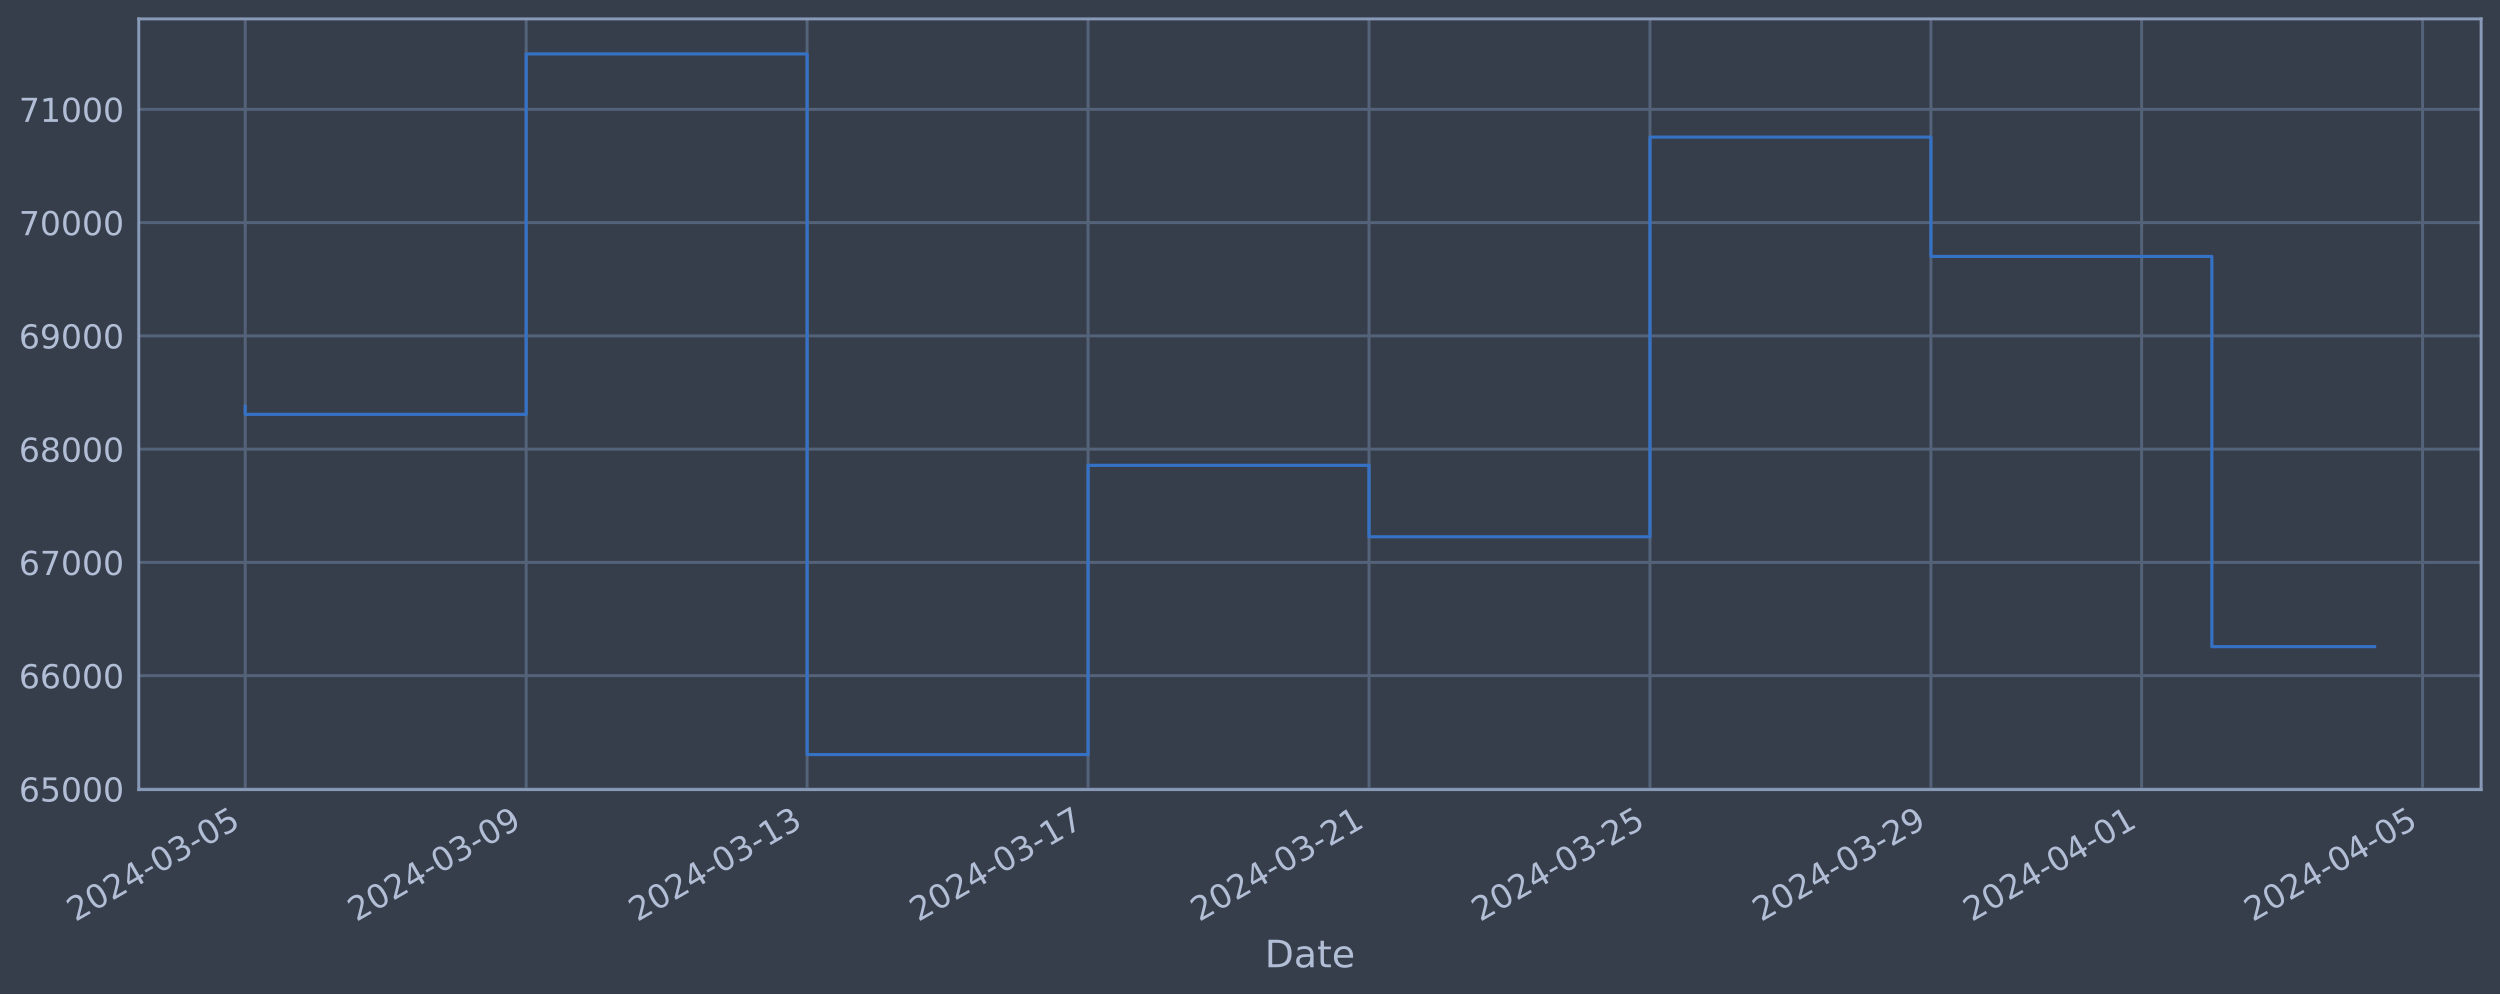
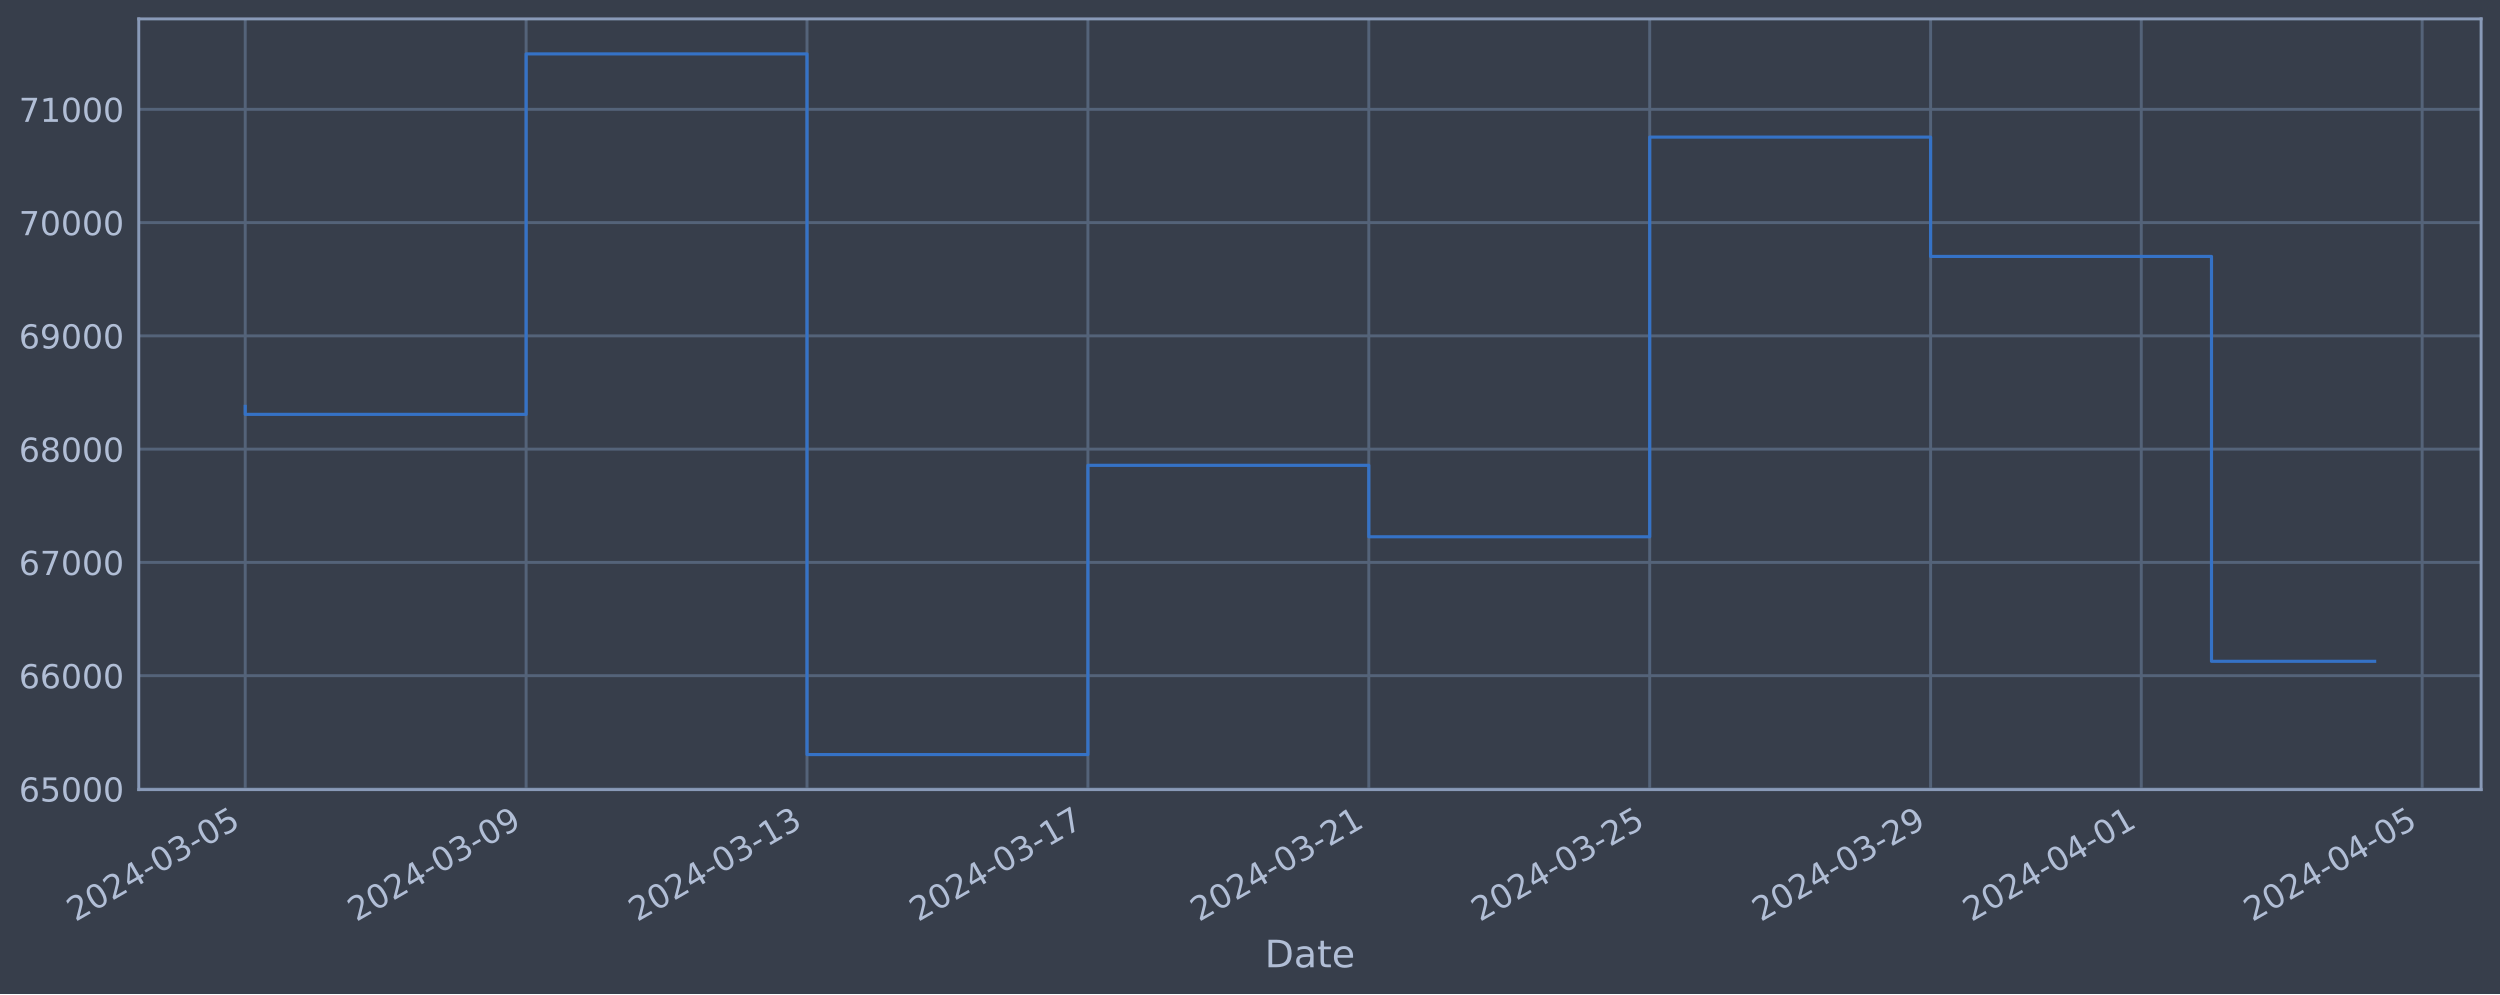
<svg xmlns="http://www.w3.org/2000/svg" xmlns:xlink="http://www.w3.org/1999/xlink" width="952.884pt" height="378.87pt" viewBox="0 0 952.884 378.87" version="1.1">
  <defs>
    <style type="text/css">*{stroke-linejoin: round; stroke-linecap: butt}</style>
  </defs>
  <g id="figure_1">
    <g id="patch_1">
      <path d="M 0 378.87  L 952.884 378.87  L 952.884 0  L 0 0  z " style="fill: #373e4b" />
    </g>
    <g id="axes_1">
      <g id="patch_2">
        <path d="M 52.884 300.96  L 945.684 300.96  L 945.684 7.2  L 52.884 7.2  z " style="fill: #373e4b" />
      </g>
      <g id="matplotlib.axis_1">
        <g id="xtick_1">
          <g id="line2d_1">
-             <path d="M 93.466 300.96  L 93.466 7.2  " clip-path="url(#pdb4377fe57)" style="fill: none; stroke: #546379; stroke-width: 1.12; stroke-linecap: square" />
+             <path d="M 93.466 300.96  L 93.466 7.2  " clip-path="url(#pf5eeca93fc)" style="fill: none; stroke: #546379; stroke-width: 1.12; stroke-linecap: square" />
          </g>
          <g id="line2d_2" />
          <g id="text_1">
            <g style="fill: #b1bed6" transform="translate(28.74006 351.4642) rotate(-30) scale(0.126 -0.126)">
              <defs>
                <path id="DejaVuSans-32" d="M 1228 531  L 3431 531  L 3431 0  L 469 0  L 469 531  Q 828 903 1448 1529  Q 2069 2156 2228 2338  Q 2531 2678 2651 2914  Q 2772 3150 2772 3378  Q 2772 3750 2511 3984  Q 2250 4219 1831 4219  Q 1534 4219 1204 4116  Q 875 4013 500 3803  L 500 4441  Q 881 4594 1212 4672  Q 1544 4750 1819 4750  Q 2544 4750 2975 4387  Q 3406 4025 3406 3419  Q 3406 3131 3298 2873  Q 3191 2616 2906 2266  Q 2828 2175 2409 1742  Q 1991 1309 1228 531  z " transform="scale(0.015625)" />
                <path id="DejaVuSans-30" d="M 2034 4250  Q 1547 4250 1301 3770  Q 1056 3291 1056 2328  Q 1056 1369 1301 889  Q 1547 409 2034 409  Q 2525 409 2770 889  Q 3016 1369 3016 2328  Q 3016 3291 2770 3770  Q 2525 4250 2034 4250  z M 2034 4750  Q 2819 4750 3233 4129  Q 3647 3509 3647 2328  Q 3647 1150 3233 529  Q 2819 -91 2034 -91  Q 1250 -91 836 529  Q 422 1150 422 2328  Q 422 3509 836 4129  Q 1250 4750 2034 4750  z " transform="scale(0.015625)" />
                <path id="DejaVuSans-34" d="M 2419 4116  L 825 1625  L 2419 1625  L 2419 4116  z M 2253 4666  L 3047 4666  L 3047 1625  L 3713 1625  L 3713 1100  L 3047 1100  L 3047 0  L 2419 0  L 2419 1100  L 313 1100  L 313 1709  L 2253 4666  z " transform="scale(0.015625)" />
                <path id="DejaVuSans-2d" d="M 313 2009  L 1997 2009  L 1997 1497  L 313 1497  L 313 2009  z " transform="scale(0.015625)" />
                <path id="DejaVuSans-33" d="M 2597 2516  Q 3050 2419 3304 2112  Q 3559 1806 3559 1356  Q 3559 666 3084 287  Q 2609 -91 1734 -91  Q 1441 -91 1130 -33  Q 819 25 488 141  L 488 750  Q 750 597 1062 519  Q 1375 441 1716 441  Q 2309 441 2620 675  Q 2931 909 2931 1356  Q 2931 1769 2642 2001  Q 2353 2234 1838 2234  L 1294 2234  L 1294 2753  L 1863 2753  Q 2328 2753 2575 2939  Q 2822 3125 2822 3475  Q 2822 3834 2567 4026  Q 2313 4219 1838 4219  Q 1578 4219 1281 4162  Q 984 4106 628 3988  L 628 4550  Q 988 4650 1302 4700  Q 1616 4750 1894 4750  Q 2613 4750 3031 4423  Q 3450 4097 3450 3541  Q 3450 3153 3228 2886  Q 3006 2619 2597 2516  z " transform="scale(0.015625)" />
                <path id="DejaVuSans-35" d="M 691 4666  L 3169 4666  L 3169 4134  L 1269 4134  L 1269 2991  Q 1406 3038 1543 3061  Q 1681 3084 1819 3084  Q 2600 3084 3056 2656  Q 3513 2228 3513 1497  Q 3513 744 3044 326  Q 2575 -91 1722 -91  Q 1428 -91 1123 -41  Q 819 9 494 109  L 494 744  Q 775 591 1075 516  Q 1375 441 1709 441  Q 2250 441 2565 725  Q 2881 1009 2881 1497  Q 2881 1984 2565 2268  Q 2250 2553 1709 2553  Q 1456 2553 1204 2497  Q 953 2441 691 2322  L 691 4666  z " transform="scale(0.015625)" />
              </defs>
              <use xlink:href="#DejaVuSans-32" />
              <use xlink:href="#DejaVuSans-30" x="63.623" />
              <use xlink:href="#DejaVuSans-32" x="127.246" />
              <use xlink:href="#DejaVuSans-34" x="190.869" />
              <use xlink:href="#DejaVuSans-2d" x="254.492" />
              <use xlink:href="#DejaVuSans-30" x="290.576" />
              <use xlink:href="#DejaVuSans-33" x="354.199" />
              <use xlink:href="#DejaVuSans-2d" x="417.822" />
              <use xlink:href="#DejaVuSans-30" x="453.906" />
              <use xlink:href="#DejaVuSans-35" x="517.529" />
            </g>
          </g>
        </g>
        <g id="xtick_2">
          <g id="line2d_3">
-             <path d="M 200.55 300.96  L 200.55 7.2  " clip-path="url(#pdb4377fe57)" style="fill: none; stroke: #546379; stroke-width: 1.12; stroke-linecap: square" />
+             <path d="M 200.531 300.96  L 200.531 7.2  " clip-path="url(#pf5eeca93fc)" style="fill: none; stroke: #546379; stroke-width: 1.12; stroke-linecap: square" />
          </g>
          <g id="line2d_4" />
          <g id="text_2">
-             <g style="fill: #b1bed6" transform="translate(135.8248 351.4642) rotate(-30) scale(0.126 -0.126)">
+             <g style="fill: #b1bed6" transform="translate(135.805 351.4642) rotate(-30) scale(0.126 -0.126)">
              <defs>
                <path id="DejaVuSans-39" d="M 703 97  L 703 672  Q 941 559 1184 500  Q 1428 441 1663 441  Q 2288 441 2617 861  Q 2947 1281 2994 2138  Q 2813 1869 2534 1725  Q 2256 1581 1919 1581  Q 1219 1581 811 2004  Q 403 2428 403 3163  Q 403 3881 828 4315  Q 1253 4750 1959 4750  Q 2769 4750 3195 4129  Q 3622 3509 3622 2328  Q 3622 1225 3098 567  Q 2575 -91 1691 -91  Q 1453 -91 1209 -44  Q 966 3 703 97  z M 1959 2075  Q 2384 2075 2632 2365  Q 2881 2656 2881 3163  Q 2881 3666 2632 3958  Q 2384 4250 1959 4250  Q 1534 4250 1286 3958  Q 1038 3666 1038 3163  Q 1038 2656 1286 2365  Q 1534 2075 1959 2075  z " transform="scale(0.015625)" />
              </defs>
              <use xlink:href="#DejaVuSans-32" />
              <use xlink:href="#DejaVuSans-30" x="63.623" />
              <use xlink:href="#DejaVuSans-32" x="127.246" />
              <use xlink:href="#DejaVuSans-34" x="190.869" />
              <use xlink:href="#DejaVuSans-2d" x="254.492" />
              <use xlink:href="#DejaVuSans-30" x="290.576" />
              <use xlink:href="#DejaVuSans-33" x="354.199" />
              <use xlink:href="#DejaVuSans-2d" x="417.822" />
              <use xlink:href="#DejaVuSans-30" x="453.906" />
              <use xlink:href="#DejaVuSans-39" x="517.529" />
            </g>
          </g>
        </g>
        <g id="xtick_3">
          <g id="line2d_5">
-             <path d="M 307.635 300.96  L 307.635 7.2  " clip-path="url(#pdb4377fe57)" style="fill: none; stroke: #546379; stroke-width: 1.12; stroke-linecap: square" />
+             <path d="M 307.595 300.96  L 307.595 7.2  " clip-path="url(#pf5eeca93fc)" style="fill: none; stroke: #546379; stroke-width: 1.12; stroke-linecap: square" />
          </g>
          <g id="line2d_6" />
          <g id="text_3">
-             <g style="fill: #b1bed6" transform="translate(242.9095 351.4642) rotate(-30) scale(0.126 -0.126)">
+             <g style="fill: #b1bed6" transform="translate(242.87 351.4642) rotate(-30) scale(0.126 -0.126)">
              <defs>
                <path id="DejaVuSans-31" d="M 794 531  L 1825 531  L 1825 4091  L 703 3866  L 703 4441  L 1819 4666  L 2450 4666  L 2450 531  L 3481 531  L 3481 0  L 794 0  L 794 531  z " transform="scale(0.015625)" />
              </defs>
              <use xlink:href="#DejaVuSans-32" />
              <use xlink:href="#DejaVuSans-30" x="63.623" />
              <use xlink:href="#DejaVuSans-32" x="127.246" />
              <use xlink:href="#DejaVuSans-34" x="190.869" />
              <use xlink:href="#DejaVuSans-2d" x="254.492" />
              <use xlink:href="#DejaVuSans-30" x="290.576" />
              <use xlink:href="#DejaVuSans-33" x="354.199" />
              <use xlink:href="#DejaVuSans-2d" x="417.822" />
              <use xlink:href="#DejaVuSans-31" x="453.906" />
              <use xlink:href="#DejaVuSans-33" x="517.529" />
            </g>
          </g>
        </g>
        <g id="xtick_4">
          <g id="line2d_7">
-             <path d="M 414.72 300.96  L 414.72 7.2  " clip-path="url(#pdb4377fe57)" style="fill: none; stroke: #546379; stroke-width: 1.12; stroke-linecap: square" />
+             <path d="M 414.66 300.96  L 414.66 7.2  " clip-path="url(#pf5eeca93fc)" style="fill: none; stroke: #546379; stroke-width: 1.12; stroke-linecap: square" />
          </g>
          <g id="line2d_8" />
          <g id="text_4">
-             <g style="fill: #b1bed6" transform="translate(349.9942 351.4642) rotate(-30) scale(0.126 -0.126)">
+             <g style="fill: #b1bed6" transform="translate(349.9349 351.4642) rotate(-30) scale(0.126 -0.126)">
              <defs>
                <path id="DejaVuSans-37" d="M 525 4666  L 3525 4666  L 3525 4397  L 1831 0  L 1172 0  L 2766 4134  L 525 4134  L 525 4666  z " transform="scale(0.015625)" />
              </defs>
              <use xlink:href="#DejaVuSans-32" />
              <use xlink:href="#DejaVuSans-30" x="63.623" />
              <use xlink:href="#DejaVuSans-32" x="127.246" />
              <use xlink:href="#DejaVuSans-34" x="190.869" />
              <use xlink:href="#DejaVuSans-2d" x="254.492" />
              <use xlink:href="#DejaVuSans-30" x="290.576" />
              <use xlink:href="#DejaVuSans-33" x="354.199" />
              <use xlink:href="#DejaVuSans-2d" x="417.822" />
              <use xlink:href="#DejaVuSans-31" x="453.906" />
              <use xlink:href="#DejaVuSans-37" x="517.529" />
            </g>
          </g>
        </g>
        <g id="xtick_5">
          <g id="line2d_9">
-             <path d="M 521.804 300.96  L 521.804 7.2  " clip-path="url(#pdb4377fe57)" style="fill: none; stroke: #546379; stroke-width: 1.12; stroke-linecap: square" />
+             <path d="M 521.725 300.96  L 521.725 7.2  " clip-path="url(#pf5eeca93fc)" style="fill: none; stroke: #546379; stroke-width: 1.12; stroke-linecap: square" />
          </g>
          <g id="line2d_10" />
          <g id="text_5">
-             <g style="fill: #b1bed6" transform="translate(457.0789 351.4642) rotate(-30) scale(0.126 -0.126)">
+             <g style="fill: #b1bed6" transform="translate(456.9999 351.4642) rotate(-30) scale(0.126 -0.126)">
              <use xlink:href="#DejaVuSans-32" />
              <use xlink:href="#DejaVuSans-30" x="63.623" />
              <use xlink:href="#DejaVuSans-32" x="127.246" />
              <use xlink:href="#DejaVuSans-34" x="190.869" />
              <use xlink:href="#DejaVuSans-2d" x="254.492" />
              <use xlink:href="#DejaVuSans-30" x="290.576" />
              <use xlink:href="#DejaVuSans-33" x="354.199" />
              <use xlink:href="#DejaVuSans-2d" x="417.822" />
              <use xlink:href="#DejaVuSans-32" x="453.906" />
              <use xlink:href="#DejaVuSans-31" x="517.529" />
            </g>
          </g>
        </g>
        <g id="xtick_6">
          <g id="line2d_11">
-             <path d="M 628.889 300.96  L 628.889 7.2  " clip-path="url(#pdb4377fe57)" style="fill: none; stroke: #546379; stroke-width: 1.12; stroke-linecap: square" />
+             <path d="M 628.79 300.96  L 628.79 7.2  " clip-path="url(#pf5eeca93fc)" style="fill: none; stroke: #546379; stroke-width: 1.12; stroke-linecap: square" />
          </g>
          <g id="line2d_12" />
          <g id="text_6">
-             <g style="fill: #b1bed6" transform="translate(564.1636 351.4642) rotate(-30) scale(0.126 -0.126)">
+             <g style="fill: #b1bed6" transform="translate(564.0649 351.4642) rotate(-30) scale(0.126 -0.126)">
              <use xlink:href="#DejaVuSans-32" />
              <use xlink:href="#DejaVuSans-30" x="63.623" />
              <use xlink:href="#DejaVuSans-32" x="127.246" />
              <use xlink:href="#DejaVuSans-34" x="190.869" />
              <use xlink:href="#DejaVuSans-2d" x="254.492" />
              <use xlink:href="#DejaVuSans-30" x="290.576" />
              <use xlink:href="#DejaVuSans-33" x="354.199" />
              <use xlink:href="#DejaVuSans-2d" x="417.822" />
              <use xlink:href="#DejaVuSans-32" x="453.906" />
              <use xlink:href="#DejaVuSans-35" x="517.529" />
            </g>
          </g>
        </g>
        <g id="xtick_7">
          <g id="line2d_13">
-             <path d="M 735.974 300.96  L 735.974 7.2  " clip-path="url(#pdb4377fe57)" style="fill: none; stroke: #546379; stroke-width: 1.12; stroke-linecap: square" />
+             <path d="M 735.855 300.96  L 735.855 7.2  " clip-path="url(#pf5eeca93fc)" style="fill: none; stroke: #546379; stroke-width: 1.12; stroke-linecap: square" />
          </g>
          <g id="line2d_14" />
          <g id="text_7">
-             <g style="fill: #b1bed6" transform="translate(671.2483 351.4642) rotate(-30) scale(0.126 -0.126)">
+             <g style="fill: #b1bed6" transform="translate(671.1298 351.4642) rotate(-30) scale(0.126 -0.126)">
              <use xlink:href="#DejaVuSans-32" />
              <use xlink:href="#DejaVuSans-30" x="63.623" />
              <use xlink:href="#DejaVuSans-32" x="127.246" />
              <use xlink:href="#DejaVuSans-34" x="190.869" />
              <use xlink:href="#DejaVuSans-2d" x="254.492" />
              <use xlink:href="#DejaVuSans-30" x="290.576" />
              <use xlink:href="#DejaVuSans-33" x="354.199" />
              <use xlink:href="#DejaVuSans-2d" x="417.822" />
              <use xlink:href="#DejaVuSans-32" x="453.906" />
              <use xlink:href="#DejaVuSans-39" x="517.529" />
            </g>
          </g>
        </g>
        <g id="xtick_8">
          <g id="line2d_15">
-             <path d="M 816.287 300.96  L 816.287 7.2  " clip-path="url(#pdb4377fe57)" style="fill: none; stroke: #546379; stroke-width: 1.12; stroke-linecap: square" />
+             <path d="M 816.154 300.96  L 816.154 7.2  " clip-path="url(#pf5eeca93fc)" style="fill: none; stroke: #546379; stroke-width: 1.12; stroke-linecap: square" />
          </g>
          <g id="line2d_16" />
          <g id="text_8">
-             <g style="fill: #b1bed6" transform="translate(751.5618 351.4642) rotate(-30) scale(0.126 -0.126)">
+             <g style="fill: #b1bed6" transform="translate(751.4286 351.4642) rotate(-30) scale(0.126 -0.126)">
              <use xlink:href="#DejaVuSans-32" />
              <use xlink:href="#DejaVuSans-30" x="63.623" />
              <use xlink:href="#DejaVuSans-32" x="127.246" />
              <use xlink:href="#DejaVuSans-34" x="190.869" />
              <use xlink:href="#DejaVuSans-2d" x="254.492" />
              <use xlink:href="#DejaVuSans-30" x="290.576" />
              <use xlink:href="#DejaVuSans-34" x="354.199" />
              <use xlink:href="#DejaVuSans-2d" x="417.822" />
              <use xlink:href="#DejaVuSans-30" x="453.906" />
              <use xlink:href="#DejaVuSans-31" x="517.529" />
            </g>
          </g>
        </g>
        <g id="xtick_9">
          <g id="line2d_17">
-             <path d="M 923.372 300.96  L 923.372 7.2  " clip-path="url(#pdb4377fe57)" style="fill: none; stroke: #546379; stroke-width: 1.12; stroke-linecap: square" />
+             <path d="M 923.219 300.96  L 923.219 7.2  " clip-path="url(#pf5eeca93fc)" style="fill: none; stroke: #546379; stroke-width: 1.12; stroke-linecap: square" />
          </g>
          <g id="line2d_18" />
          <g id="text_9">
-             <g style="fill: #b1bed6" transform="translate(858.6465 351.4642) rotate(-30) scale(0.126 -0.126)">
+             <g style="fill: #b1bed6" transform="translate(858.4935 351.4642) rotate(-30) scale(0.126 -0.126)">
              <use xlink:href="#DejaVuSans-32" />
              <use xlink:href="#DejaVuSans-30" x="63.623" />
              <use xlink:href="#DejaVuSans-32" x="127.246" />
              <use xlink:href="#DejaVuSans-34" x="190.869" />
              <use xlink:href="#DejaVuSans-2d" x="254.492" />
              <use xlink:href="#DejaVuSans-30" x="290.576" />
              <use xlink:href="#DejaVuSans-34" x="354.199" />
              <use xlink:href="#DejaVuSans-2d" x="417.822" />
              <use xlink:href="#DejaVuSans-30" x="453.906" />
              <use xlink:href="#DejaVuSans-35" x="517.529" />
            </g>
          </g>
        </g>
        <g id="text_10">
          <g style="fill: #b1bed6" transform="translate(482.0746 368.6753) scale(0.144 -0.144)">
            <defs>
              <path id="DejaVuSans-44" d="M 1259 4147  L 1259 519  L 2022 519  Q 2988 519 3436 956  Q 3884 1394 3884 2338  Q 3884 3275 3436 3711  Q 2988 4147 2022 4147  L 1259 4147  z M 628 4666  L 1925 4666  Q 3281 4666 3915 4102  Q 4550 3538 4550 2338  Q 4550 1131 3912 565  Q 3275 0 1925 0  L 628 0  L 628 4666  z " transform="scale(0.015625)" />
              <path id="DejaVuSans-61" d="M 2194 1759  Q 1497 1759 1228 1600  Q 959 1441 959 1056  Q 959 750 1161 570  Q 1363 391 1709 391  Q 2188 391 2477 730  Q 2766 1069 2766 1631  L 2766 1759  L 2194 1759  z M 3341 1997  L 3341 0  L 2766 0  L 2766 531  Q 2569 213 2275 61  Q 1981 -91 1556 -91  Q 1019 -91 701 211  Q 384 513 384 1019  Q 384 1609 779 1909  Q 1175 2209 1959 2209  L 2766 2209  L 2766 2266  Q 2766 2663 2505 2880  Q 2244 3097 1772 3097  Q 1472 3097 1187 3025  Q 903 2953 641 2809  L 641 3341  Q 956 3463 1253 3523  Q 1550 3584 1831 3584  Q 2591 3584 2966 3190  Q 3341 2797 3341 1997  z " transform="scale(0.015625)" />
              <path id="DejaVuSans-74" d="M 1172 4494  L 1172 3500  L 2356 3500  L 2356 3053  L 1172 3053  L 1172 1153  Q 1172 725 1289 603  Q 1406 481 1766 481  L 2356 481  L 2356 0  L 1766 0  Q 1100 0 847 248  Q 594 497 594 1153  L 594 3053  L 172 3053  L 172 3500  L 594 3500  L 594 4494  L 1172 4494  z " transform="scale(0.015625)" />
              <path id="DejaVuSans-65" d="M 3597 1894  L 3597 1613  L 953 1613  Q 991 1019 1311 708  Q 1631 397 2203 397  Q 2534 397 2845 478  Q 3156 559 3463 722  L 3463 178  Q 3153 47 2828 -22  Q 2503 -91 2169 -91  Q 1331 -91 842 396  Q 353 884 353 1716  Q 353 2575 817 3079  Q 1281 3584 2069 3584  Q 2775 3584 3186 3129  Q 3597 2675 3597 1894  z M 3022 2063  Q 3016 2534 2758 2815  Q 2500 3097 2075 3097  Q 1594 3097 1305 2825  Q 1016 2553 972 2059  L 3022 2063  z " transform="scale(0.015625)" />
            </defs>
            <use xlink:href="#DejaVuSans-44" />
            <use xlink:href="#DejaVuSans-61" x="77.002" />
            <use xlink:href="#DejaVuSans-74" x="138.281" />
            <use xlink:href="#DejaVuSans-65" x="177.49" />
          </g>
        </g>
      </g>
      <g id="matplotlib.axis_2">
        <g id="ytick_1">
          <g id="line2d_19">
-             <path d="M 52.884 300.718  L 945.684 300.718  " clip-path="url(#pdb4377fe57)" style="fill: none; stroke: #546379; stroke-width: 1.12; stroke-linecap: square" />
+             <path d="M 52.884 300.718  L 945.684 300.718  " clip-path="url(#pf5eeca93fc)" style="fill: none; stroke: #546379; stroke-width: 1.12; stroke-linecap: square" />
          </g>
          <g id="line2d_20" />
          <g id="text_11">
            <g style="fill: #b1bed6" transform="translate(7.2 305.5049) scale(0.126 -0.126)">
              <defs>
                <path id="DejaVuSans-36" d="M 2113 2584  Q 1688 2584 1439 2293  Q 1191 2003 1191 1497  Q 1191 994 1439 701  Q 1688 409 2113 409  Q 2538 409 2786 701  Q 3034 994 3034 1497  Q 3034 2003 2786 2293  Q 2538 2584 2113 2584  z M 3366 4563  L 3366 3988  Q 3128 4100 2886 4159  Q 2644 4219 2406 4219  Q 1781 4219 1451 3797  Q 1122 3375 1075 2522  Q 1259 2794 1537 2939  Q 1816 3084 2150 3084  Q 2853 3084 3261 2657  Q 3669 2231 3669 1497  Q 3669 778 3244 343  Q 2819 -91 2113 -91  Q 1303 -91 875 529  Q 447 1150 447 2328  Q 447 3434 972 4092  Q 1497 4750 2381 4750  Q 2619 4750 2861 4703  Q 3103 4656 3366 4563  z " transform="scale(0.015625)" />
              </defs>
              <use xlink:href="#DejaVuSans-36" />
              <use xlink:href="#DejaVuSans-35" x="63.623" />
              <use xlink:href="#DejaVuSans-30" x="127.246" />
              <use xlink:href="#DejaVuSans-30" x="190.869" />
              <use xlink:href="#DejaVuSans-30" x="254.492" />
            </g>
          </g>
        </g>
        <g id="ytick_2">
          <g id="line2d_21">
-             <path d="M 52.884 257.544  L 945.684 257.544  " clip-path="url(#pdb4377fe57)" style="fill: none; stroke: #546379; stroke-width: 1.12; stroke-linecap: square" />
+             <path d="M 52.884 257.544  L 945.684 257.544  " clip-path="url(#pf5eeca93fc)" style="fill: none; stroke: #546379; stroke-width: 1.12; stroke-linecap: square" />
          </g>
          <g id="line2d_22" />
          <g id="text_12">
            <g style="fill: #b1bed6" transform="translate(7.2 262.331) scale(0.126 -0.126)">
              <use xlink:href="#DejaVuSans-36" />
              <use xlink:href="#DejaVuSans-36" x="63.623" />
              <use xlink:href="#DejaVuSans-30" x="127.246" />
              <use xlink:href="#DejaVuSans-30" x="190.869" />
              <use xlink:href="#DejaVuSans-30" x="254.492" />
            </g>
          </g>
        </g>
        <g id="ytick_3">
          <g id="line2d_23">
-             <path d="M 52.884 214.37  L 945.684 214.37  " clip-path="url(#pdb4377fe57)" style="fill: none; stroke: #546379; stroke-width: 1.12; stroke-linecap: square" />
+             <path d="M 52.884 214.37  L 945.684 214.37  " clip-path="url(#pf5eeca93fc)" style="fill: none; stroke: #546379; stroke-width: 1.12; stroke-linecap: square" />
          </g>
          <g id="line2d_24" />
          <g id="text_13">
            <g style="fill: #b1bed6" transform="translate(7.2 219.157) scale(0.126 -0.126)">
              <use xlink:href="#DejaVuSans-36" />
              <use xlink:href="#DejaVuSans-37" x="63.623" />
              <use xlink:href="#DejaVuSans-30" x="127.246" />
              <use xlink:href="#DejaVuSans-30" x="190.869" />
              <use xlink:href="#DejaVuSans-30" x="254.492" />
            </g>
          </g>
        </g>
        <g id="ytick_4">
          <g id="line2d_25">
-             <path d="M 52.884 171.196  L 945.684 171.196  " clip-path="url(#pdb4377fe57)" style="fill: none; stroke: #546379; stroke-width: 1.12; stroke-linecap: square" />
+             <path d="M 52.884 171.196  L 945.684 171.196  " clip-path="url(#pf5eeca93fc)" style="fill: none; stroke: #546379; stroke-width: 1.12; stroke-linecap: square" />
          </g>
          <g id="line2d_26" />
          <g id="text_14">
            <g style="fill: #b1bed6" transform="translate(7.2 175.9831) scale(0.126 -0.126)">
              <defs>
                <path id="DejaVuSans-38" d="M 2034 2216  Q 1584 2216 1326 1975  Q 1069 1734 1069 1313  Q 1069 891 1326 650  Q 1584 409 2034 409  Q 2484 409 2743 651  Q 3003 894 3003 1313  Q 3003 1734 2745 1975  Q 2488 2216 2034 2216  z M 1403 2484  Q 997 2584 770 2862  Q 544 3141 544 3541  Q 544 4100 942 4425  Q 1341 4750 2034 4750  Q 2731 4750 3128 4425  Q 3525 4100 3525 3541  Q 3525 3141 3298 2862  Q 3072 2584 2669 2484  Q 3125 2378 3379 2068  Q 3634 1759 3634 1313  Q 3634 634 3220 271  Q 2806 -91 2034 -91  Q 1263 -91 848 271  Q 434 634 434 1313  Q 434 1759 690 2068  Q 947 2378 1403 2484  z M 1172 3481  Q 1172 3119 1398 2916  Q 1625 2713 2034 2713  Q 2441 2713 2670 2916  Q 2900 3119 2900 3481  Q 2900 3844 2670 4047  Q 2441 4250 2034 4250  Q 1625 4250 1398 4047  Q 1172 3844 1172 3481  z " transform="scale(0.015625)" />
              </defs>
              <use xlink:href="#DejaVuSans-36" />
              <use xlink:href="#DejaVuSans-38" x="63.623" />
              <use xlink:href="#DejaVuSans-30" x="127.246" />
              <use xlink:href="#DejaVuSans-30" x="190.869" />
              <use xlink:href="#DejaVuSans-30" x="254.492" />
            </g>
          </g>
        </g>
        <g id="ytick_5">
          <g id="line2d_27">
-             <path d="M 52.884 128.022  L 945.684 128.022  " clip-path="url(#pdb4377fe57)" style="fill: none; stroke: #546379; stroke-width: 1.12; stroke-linecap: square" />
+             <path d="M 52.884 128.022  L 945.684 128.022  " clip-path="url(#pf5eeca93fc)" style="fill: none; stroke: #546379; stroke-width: 1.12; stroke-linecap: square" />
          </g>
          <g id="line2d_28" />
          <g id="text_15">
            <g style="fill: #b1bed6" transform="translate(7.2 132.8092) scale(0.126 -0.126)">
              <use xlink:href="#DejaVuSans-36" />
              <use xlink:href="#DejaVuSans-39" x="63.623" />
              <use xlink:href="#DejaVuSans-30" x="127.246" />
              <use xlink:href="#DejaVuSans-30" x="190.869" />
              <use xlink:href="#DejaVuSans-30" x="254.492" />
            </g>
          </g>
        </g>
        <g id="ytick_6">
          <g id="line2d_29">
-             <path d="M 52.884 84.848  L 945.684 84.848  " clip-path="url(#pdb4377fe57)" style="fill: none; stroke: #546379; stroke-width: 1.12; stroke-linecap: square" />
+             <path d="M 52.884 84.848  L 945.684 84.848  " clip-path="url(#pf5eeca93fc)" style="fill: none; stroke: #546379; stroke-width: 1.12; stroke-linecap: square" />
          </g>
          <g id="line2d_30" />
          <g id="text_16">
            <g style="fill: #b1bed6" transform="translate(7.2 89.63523) scale(0.126 -0.126)">
              <use xlink:href="#DejaVuSans-37" />
              <use xlink:href="#DejaVuSans-30" x="63.623" />
              <use xlink:href="#DejaVuSans-30" x="127.246" />
              <use xlink:href="#DejaVuSans-30" x="190.869" />
              <use xlink:href="#DejaVuSans-30" x="254.492" />
            </g>
          </g>
        </g>
        <g id="ytick_7">
          <g id="line2d_31">
-             <path d="M 52.884 41.674  L 945.684 41.674  " clip-path="url(#pdb4377fe57)" style="fill: none; stroke: #546379; stroke-width: 1.12; stroke-linecap: square" />
+             <path d="M 52.884 41.674  L 945.684 41.674  " clip-path="url(#pf5eeca93fc)" style="fill: none; stroke: #546379; stroke-width: 1.12; stroke-linecap: square" />
          </g>
          <g id="line2d_32" />
          <g id="text_17">
            <g style="fill: #b1bed6" transform="translate(7.2 46.4613) scale(0.126 -0.126)">
              <use xlink:href="#DejaVuSans-37" />
              <use xlink:href="#DejaVuSans-31" x="63.623" />
              <use xlink:href="#DejaVuSans-30" x="127.246" />
              <use xlink:href="#DejaVuSans-30" x="190.869" />
              <use xlink:href="#DejaVuSans-30" x="254.492" />
            </g>
          </g>
        </g>
      </g>
      <g id="line2d_33">
-         <path d="M 93.466 154.891  L 93.466 157.946  L 200.55 157.946  L 200.55 20.553  L 307.635 20.553  L 307.635 287.607  L 414.72 287.607  L 414.72 177.362  L 521.804 177.362  L 521.804 204.598  L 628.889 204.598  L 628.889 52.265  L 735.974 52.265  L 735.974 97.744  L 843.058 97.744  L 843.058 246.465  L 905.102 246.465  " clip-path="url(#pdb4377fe57)" style="fill: none; stroke: #3572c6; stroke-width: 1.2; stroke-linecap: square" />
+         <path d="M 93.466 154.891  L 93.466 157.946  L 200.531 157.946  L 200.531 20.553  L 307.595 20.553  L 307.595 287.607  L 414.66 287.607  L 414.66 177.362  L 521.725 177.362  L 521.725 204.598  L 628.79 204.598  L 628.79 52.265  L 735.855 52.265  L 735.855 97.744  L 842.92 97.744  L 842.92 252.054  L 905.102 252.054  " clip-path="url(#pf5eeca93fc)" style="fill: none; stroke: #3572c6; stroke-width: 1.2; stroke-linecap: square" />
      </g>
      <g id="patch_3">
        <path d="M 52.884 300.96  L 52.884 7.2  " style="fill: none; stroke: #899ab8; stroke-width: 1.12; stroke-linejoin: miter; stroke-linecap: square" />
      </g>
      <g id="patch_4">
        <path d="M 945.684 300.96  L 945.684 7.2  " style="fill: none; stroke: #899ab8; stroke-width: 1.12; stroke-linejoin: miter; stroke-linecap: square" />
      </g>
      <g id="patch_5">
        <path d="M 52.884 300.96  L 945.684 300.96  " style="fill: none; stroke: #899ab8; stroke-width: 1.12; stroke-linejoin: miter; stroke-linecap: square" />
      </g>
      <g id="patch_6">
        <path d="M 52.884 7.2  L 945.684 7.2  " style="fill: none; stroke: #899ab8; stroke-width: 1.12; stroke-linejoin: miter; stroke-linecap: square" />
      </g>
    </g>
  </g>
  <defs>
-     <clipPath id="pdb4377fe57">
+     <clipPath id="pf5eeca93fc">
      <rect x="52.884" y="7.2" width="892.8" height="293.76" />
    </clipPath>
  </defs>
</svg>
